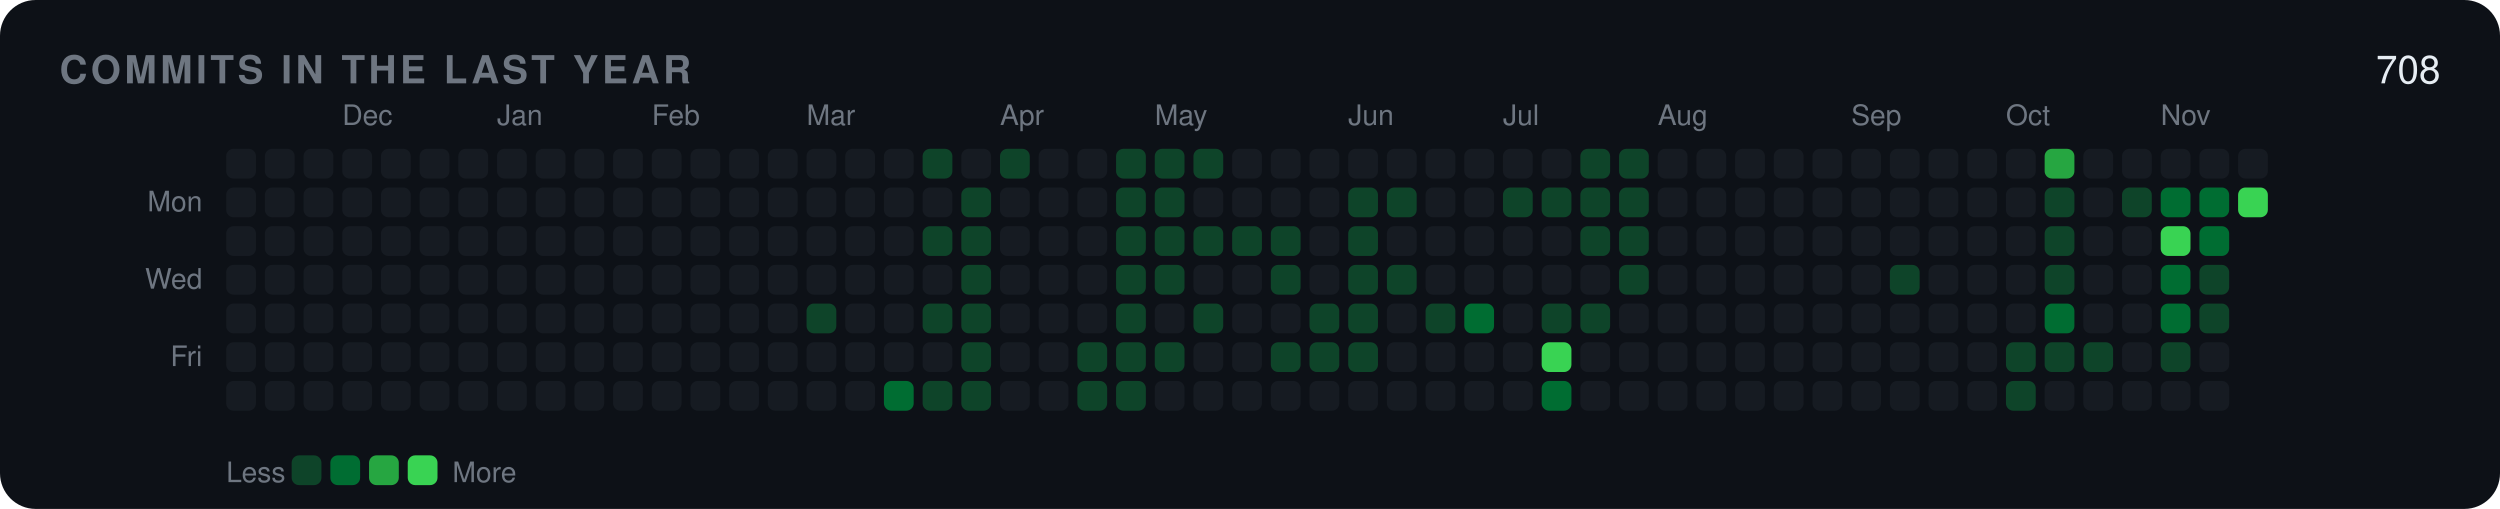
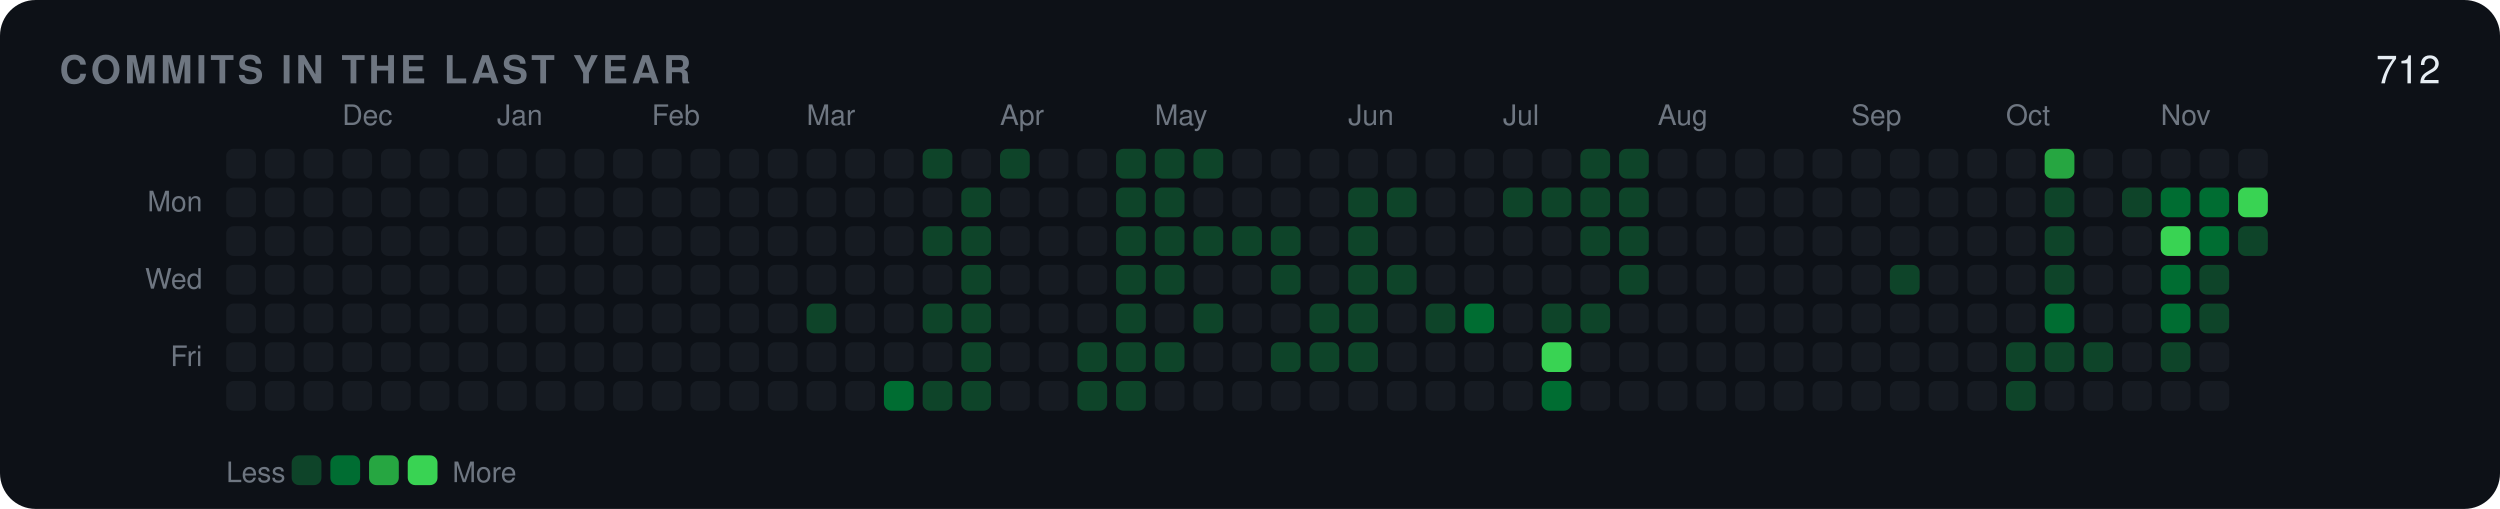
<svg xmlns="http://www.w3.org/2000/svg" width="840" height="171" viewBox="0 0 840 171" role="img">
  <rect width="840" height="171" rx="12" fill="#0d1117" />
  <text x="20" y="28" font-family="-apple-system,BlinkMacSystemFont,'Segoe UI',Helvetica,Arial,'Noto Sans',sans-serif" font-size="13" font-weight="600" fill="#6e7681" letter-spacing="1.2">COMMITS IN THE LAST YEAR</text>
-   <text x="820" y="28" font-family="-apple-system,BlinkMacSystemFont,'Segoe UI',Helvetica,Arial,'Noto Sans',sans-serif" font-size="13" text-anchor="end" fill="#e6edf3">708</text>
+   <text x="820" y="28" font-family="-apple-system,BlinkMacSystemFont,'Segoe UI',Helvetica,Arial,'Noto Sans',sans-serif" font-size="13" text-anchor="end" fill="#e6edf3">712</text>
  <text x="68" y="71" font-family="-apple-system,BlinkMacSystemFont,'Segoe UI',Helvetica,Arial,'Noto Sans',sans-serif" font-size="9.5" text-anchor="end" fill="#6e7681">Mon</text>
  <text x="68" y="97" font-family="-apple-system,BlinkMacSystemFont,'Segoe UI',Helvetica,Arial,'Noto Sans',sans-serif" font-size="9.5" text-anchor="end" fill="#6e7681">Wed</text>
  <text x="68" y="123" font-family="-apple-system,BlinkMacSystemFont,'Segoe UI',Helvetica,Arial,'Noto Sans',sans-serif" font-size="9.5" text-anchor="end" fill="#6e7681">Fri</text>
  <rect x="76" y="50" width="10" height="10" rx="2.5" fill="#161b22" />
  <rect x="76" y="63" width="10" height="10" rx="2.5" fill="#161b22" />
  <rect x="76" y="76" width="10" height="10" rx="2.5" fill="#161b22" />
  <rect x="76" y="89" width="10" height="10" rx="2.5" fill="#161b22" />
  <rect x="76" y="102" width="10" height="10" rx="2.5" fill="#161b22" />
  <rect x="76" y="115" width="10" height="10" rx="2.5" fill="#161b22" />
  <rect x="76" y="128" width="10" height="10" rx="2.5" fill="#161b22" />
  <rect x="89" y="50" width="10" height="10" rx="2.5" fill="#161b22" />
  <rect x="89" y="63" width="10" height="10" rx="2.5" fill="#161b22" />
  <rect x="89" y="76" width="10" height="10" rx="2.5" fill="#161b22" />
  <rect x="89" y="89" width="10" height="10" rx="2.5" fill="#161b22" />
  <rect x="89" y="102" width="10" height="10" rx="2.5" fill="#161b22" />
  <rect x="89" y="115" width="10" height="10" rx="2.5" fill="#161b22" />
  <rect x="89" y="128" width="10" height="10" rx="2.5" fill="#161b22" />
  <rect x="102" y="50" width="10" height="10" rx="2.5" fill="#161b22" />
  <rect x="102" y="63" width="10" height="10" rx="2.5" fill="#161b22" />
  <rect x="102" y="76" width="10" height="10" rx="2.5" fill="#161b22" />
  <rect x="102" y="89" width="10" height="10" rx="2.5" fill="#161b22" />
  <rect x="102" y="102" width="10" height="10" rx="2.5" fill="#161b22" />
  <rect x="102" y="115" width="10" height="10" rx="2.5" fill="#161b22" />
  <rect x="102" y="128" width="10" height="10" rx="2.5" fill="#161b22" />
  <text x="115" y="42" font-family="-apple-system,BlinkMacSystemFont,'Segoe UI',Helvetica,Arial,'Noto Sans',sans-serif" font-size="9.5" fill="#6e7681">Dec</text>
  <rect x="115" y="50" width="10" height="10" rx="2.5" fill="#161b22" />
  <rect x="115" y="63" width="10" height="10" rx="2.5" fill="#161b22" />
  <rect x="115" y="76" width="10" height="10" rx="2.5" fill="#161b22" />
  <rect x="115" y="89" width="10" height="10" rx="2.5" fill="#161b22" />
  <rect x="115" y="102" width="10" height="10" rx="2.5" fill="#161b22" />
  <rect x="115" y="115" width="10" height="10" rx="2.5" fill="#161b22" />
  <rect x="115" y="128" width="10" height="10" rx="2.5" fill="#161b22" />
  <rect x="128" y="50" width="10" height="10" rx="2.5" fill="#161b22" />
  <rect x="128" y="63" width="10" height="10" rx="2.5" fill="#161b22" />
  <rect x="128" y="76" width="10" height="10" rx="2.5" fill="#161b22" />
  <rect x="128" y="89" width="10" height="10" rx="2.5" fill="#161b22" />
  <rect x="128" y="102" width="10" height="10" rx="2.5" fill="#161b22" />
  <rect x="128" y="115" width="10" height="10" rx="2.5" fill="#161b22" />
  <rect x="128" y="128" width="10" height="10" rx="2.5" fill="#161b22" />
  <rect x="141" y="50" width="10" height="10" rx="2.5" fill="#161b22" />
  <rect x="141" y="63" width="10" height="10" rx="2.5" fill="#161b22" />
  <rect x="141" y="76" width="10" height="10" rx="2.5" fill="#161b22" />
  <rect x="141" y="89" width="10" height="10" rx="2.5" fill="#161b22" />
  <rect x="141" y="102" width="10" height="10" rx="2.5" fill="#161b22" />
  <rect x="141" y="115" width="10" height="10" rx="2.5" fill="#161b22" />
  <rect x="141" y="128" width="10" height="10" rx="2.5" fill="#161b22" />
  <rect x="154" y="50" width="10" height="10" rx="2.5" fill="#161b22" />
  <rect x="154" y="63" width="10" height="10" rx="2.5" fill="#161b22" />
  <rect x="154" y="76" width="10" height="10" rx="2.5" fill="#161b22" />
  <rect x="154" y="89" width="10" height="10" rx="2.5" fill="#161b22" />
  <rect x="154" y="102" width="10" height="10" rx="2.5" fill="#161b22" />
  <rect x="154" y="115" width="10" height="10" rx="2.5" fill="#161b22" />
  <rect x="154" y="128" width="10" height="10" rx="2.5" fill="#161b22" />
  <text x="167" y="42" font-family="-apple-system,BlinkMacSystemFont,'Segoe UI',Helvetica,Arial,'Noto Sans',sans-serif" font-size="9.5" fill="#6e7681">Jan</text>
  <rect x="167" y="50" width="10" height="10" rx="2.5" fill="#161b22" />
  <rect x="167" y="63" width="10" height="10" rx="2.5" fill="#161b22" />
  <rect x="167" y="76" width="10" height="10" rx="2.5" fill="#161b22" />
  <rect x="167" y="89" width="10" height="10" rx="2.5" fill="#161b22" />
  <rect x="167" y="102" width="10" height="10" rx="2.5" fill="#161b22" />
  <rect x="167" y="115" width="10" height="10" rx="2.5" fill="#161b22" />
  <rect x="167" y="128" width="10" height="10" rx="2.5" fill="#161b22" />
  <rect x="180" y="50" width="10" height="10" rx="2.5" fill="#161b22" />
  <rect x="180" y="63" width="10" height="10" rx="2.5" fill="#161b22" />
  <rect x="180" y="76" width="10" height="10" rx="2.5" fill="#161b22" />
  <rect x="180" y="89" width="10" height="10" rx="2.5" fill="#161b22" />
  <rect x="180" y="102" width="10" height="10" rx="2.5" fill="#161b22" />
  <rect x="180" y="115" width="10" height="10" rx="2.5" fill="#161b22" />
  <rect x="180" y="128" width="10" height="10" rx="2.5" fill="#161b22" />
  <rect x="193" y="50" width="10" height="10" rx="2.5" fill="#161b22" />
  <rect x="193" y="63" width="10" height="10" rx="2.5" fill="#161b22" />
  <rect x="193" y="76" width="10" height="10" rx="2.5" fill="#161b22" />
  <rect x="193" y="89" width="10" height="10" rx="2.5" fill="#161b22" />
  <rect x="193" y="102" width="10" height="10" rx="2.5" fill="#161b22" />
  <rect x="193" y="115" width="10" height="10" rx="2.5" fill="#161b22" />
  <rect x="193" y="128" width="10" height="10" rx="2.5" fill="#161b22" />
  <rect x="206" y="50" width="10" height="10" rx="2.5" fill="#161b22" />
  <rect x="206" y="63" width="10" height="10" rx="2.5" fill="#161b22" />
  <rect x="206" y="76" width="10" height="10" rx="2.5" fill="#161b22" />
  <rect x="206" y="89" width="10" height="10" rx="2.5" fill="#161b22" />
  <rect x="206" y="102" width="10" height="10" rx="2.5" fill="#161b22" />
  <rect x="206" y="115" width="10" height="10" rx="2.5" fill="#161b22" />
  <rect x="206" y="128" width="10" height="10" rx="2.5" fill="#161b22" />
  <text x="219" y="42" font-family="-apple-system,BlinkMacSystemFont,'Segoe UI',Helvetica,Arial,'Noto Sans',sans-serif" font-size="9.5" fill="#6e7681">Feb</text>
  <rect x="219" y="50" width="10" height="10" rx="2.5" fill="#161b22" />
  <rect x="219" y="63" width="10" height="10" rx="2.5" fill="#161b22" />
  <rect x="219" y="76" width="10" height="10" rx="2.5" fill="#161b22" />
  <rect x="219" y="89" width="10" height="10" rx="2.5" fill="#161b22" />
  <rect x="219" y="102" width="10" height="10" rx="2.5" fill="#161b22" />
  <rect x="219" y="115" width="10" height="10" rx="2.5" fill="#161b22" />
  <rect x="219" y="128" width="10" height="10" rx="2.5" fill="#161b22" />
  <rect x="232" y="50" width="10" height="10" rx="2.5" fill="#161b22" />
  <rect x="232" y="63" width="10" height="10" rx="2.5" fill="#161b22" />
  <rect x="232" y="76" width="10" height="10" rx="2.5" fill="#161b22" />
  <rect x="232" y="89" width="10" height="10" rx="2.5" fill="#161b22" />
  <rect x="232" y="102" width="10" height="10" rx="2.5" fill="#161b22" />
  <rect x="232" y="115" width="10" height="10" rx="2.5" fill="#161b22" />
  <rect x="232" y="128" width="10" height="10" rx="2.5" fill="#161b22" />
  <rect x="245" y="50" width="10" height="10" rx="2.5" fill="#161b22" />
  <rect x="245" y="63" width="10" height="10" rx="2.5" fill="#161b22" />
  <rect x="245" y="76" width="10" height="10" rx="2.5" fill="#161b22" />
  <rect x="245" y="89" width="10" height="10" rx="2.5" fill="#161b22" />
  <rect x="245" y="102" width="10" height="10" rx="2.5" fill="#161b22" />
  <rect x="245" y="115" width="10" height="10" rx="2.5" fill="#161b22" />
  <rect x="245" y="128" width="10" height="10" rx="2.5" fill="#161b22" />
  <rect x="258" y="50" width="10" height="10" rx="2.5" fill="#161b22" />
  <rect x="258" y="63" width="10" height="10" rx="2.5" fill="#161b22" />
  <rect x="258" y="76" width="10" height="10" rx="2.5" fill="#161b22" />
  <rect x="258" y="89" width="10" height="10" rx="2.5" fill="#161b22" />
  <rect x="258" y="102" width="10" height="10" rx="2.5" fill="#161b22" />
  <rect x="258" y="115" width="10" height="10" rx="2.5" fill="#161b22" />
  <rect x="258" y="128" width="10" height="10" rx="2.5" fill="#161b22" />
  <text x="271" y="42" font-family="-apple-system,BlinkMacSystemFont,'Segoe UI',Helvetica,Arial,'Noto Sans',sans-serif" font-size="9.5" fill="#6e7681">Mar</text>
  <rect x="271" y="50" width="10" height="10" rx="2.5" fill="#161b22" />
  <rect x="271" y="63" width="10" height="10" rx="2.5" fill="#161b22" />
  <rect x="271" y="76" width="10" height="10" rx="2.5" fill="#161b22" />
  <rect x="271" y="89" width="10" height="10" rx="2.5" fill="#161b22" />
  <rect x="271" y="102" width="10" height="10" rx="2.5" fill="#0e4429" />
  <rect x="271" y="115" width="10" height="10" rx="2.5" fill="#161b22" />
  <rect x="271" y="128" width="10" height="10" rx="2.5" fill="#161b22" />
  <rect x="284" y="50" width="10" height="10" rx="2.5" fill="#161b22" />
  <rect x="284" y="63" width="10" height="10" rx="2.5" fill="#161b22" />
  <rect x="284" y="76" width="10" height="10" rx="2.5" fill="#161b22" />
  <rect x="284" y="89" width="10" height="10" rx="2.5" fill="#161b22" />
  <rect x="284" y="102" width="10" height="10" rx="2.5" fill="#161b22" />
  <rect x="284" y="115" width="10" height="10" rx="2.5" fill="#161b22" />
  <rect x="284" y="128" width="10" height="10" rx="2.5" fill="#161b22" />
  <rect x="297" y="50" width="10" height="10" rx="2.5" fill="#161b22" />
  <rect x="297" y="63" width="10" height="10" rx="2.5" fill="#161b22" />
  <rect x="297" y="76" width="10" height="10" rx="2.5" fill="#161b22" />
  <rect x="297" y="89" width="10" height="10" rx="2.5" fill="#161b22" />
  <rect x="297" y="102" width="10" height="10" rx="2.5" fill="#161b22" />
  <rect x="297" y="115" width="10" height="10" rx="2.5" fill="#161b22" />
  <rect x="297" y="128" width="10" height="10" rx="2.5" fill="#006d32" />
  <rect x="310" y="50" width="10" height="10" rx="2.5" fill="#0e4429" />
  <rect x="310" y="63" width="10" height="10" rx="2.5" fill="#161b22" />
  <rect x="310" y="76" width="10" height="10" rx="2.5" fill="#0e4429" />
  <rect x="310" y="89" width="10" height="10" rx="2.5" fill="#161b22" />
  <rect x="310" y="102" width="10" height="10" rx="2.5" fill="#0e4429" />
  <rect x="310" y="115" width="10" height="10" rx="2.5" fill="#161b22" />
  <rect x="310" y="128" width="10" height="10" rx="2.5" fill="#0e4429" />
  <rect x="323" y="50" width="10" height="10" rx="2.5" fill="#161b22" />
  <rect x="323" y="63" width="10" height="10" rx="2.5" fill="#0e4429" />
  <rect x="323" y="76" width="10" height="10" rx="2.5" fill="#0e4429" />
  <rect x="323" y="89" width="10" height="10" rx="2.5" fill="#0e4429" />
  <rect x="323" y="102" width="10" height="10" rx="2.5" fill="#0e4429" />
  <rect x="323" y="115" width="10" height="10" rx="2.5" fill="#0e4429" />
  <rect x="323" y="128" width="10" height="10" rx="2.5" fill="#0e4429" />
  <text x="336" y="42" font-family="-apple-system,BlinkMacSystemFont,'Segoe UI',Helvetica,Arial,'Noto Sans',sans-serif" font-size="9.5" fill="#6e7681">Apr</text>
  <rect x="336" y="50" width="10" height="10" rx="2.5" fill="#0e4429" />
  <rect x="336" y="63" width="10" height="10" rx="2.5" fill="#161b22" />
  <rect x="336" y="76" width="10" height="10" rx="2.5" fill="#161b22" />
  <rect x="336" y="89" width="10" height="10" rx="2.5" fill="#161b22" />
  <rect x="336" y="102" width="10" height="10" rx="2.5" fill="#161b22" />
  <rect x="336" y="115" width="10" height="10" rx="2.5" fill="#161b22" />
  <rect x="336" y="128" width="10" height="10" rx="2.5" fill="#161b22" />
  <rect x="349" y="50" width="10" height="10" rx="2.5" fill="#161b22" />
  <rect x="349" y="63" width="10" height="10" rx="2.5" fill="#161b22" />
  <rect x="349" y="76" width="10" height="10" rx="2.5" fill="#161b22" />
  <rect x="349" y="89" width="10" height="10" rx="2.5" fill="#161b22" />
  <rect x="349" y="102" width="10" height="10" rx="2.5" fill="#161b22" />
  <rect x="349" y="115" width="10" height="10" rx="2.5" fill="#161b22" />
  <rect x="349" y="128" width="10" height="10" rx="2.5" fill="#161b22" />
  <rect x="362" y="50" width="10" height="10" rx="2.5" fill="#161b22" />
  <rect x="362" y="63" width="10" height="10" rx="2.5" fill="#161b22" />
  <rect x="362" y="76" width="10" height="10" rx="2.5" fill="#161b22" />
  <rect x="362" y="89" width="10" height="10" rx="2.5" fill="#161b22" />
  <rect x="362" y="102" width="10" height="10" rx="2.5" fill="#161b22" />
  <rect x="362" y="115" width="10" height="10" rx="2.5" fill="#0e4429" />
  <rect x="362" y="128" width="10" height="10" rx="2.5" fill="#0e4429" />
  <rect x="375" y="50" width="10" height="10" rx="2.5" fill="#0e4429" />
  <rect x="375" y="63" width="10" height="10" rx="2.5" fill="#0e4429" />
  <rect x="375" y="76" width="10" height="10" rx="2.5" fill="#0e4429" />
  <rect x="375" y="89" width="10" height="10" rx="2.5" fill="#0e4429" />
  <rect x="375" y="102" width="10" height="10" rx="2.5" fill="#0e4429" />
  <rect x="375" y="115" width="10" height="10" rx="2.5" fill="#0e4429" />
  <rect x="375" y="128" width="10" height="10" rx="2.5" fill="#0e4429" />
  <text x="388" y="42" font-family="-apple-system,BlinkMacSystemFont,'Segoe UI',Helvetica,Arial,'Noto Sans',sans-serif" font-size="9.5" fill="#6e7681">May</text>
  <rect x="388" y="50" width="10" height="10" rx="2.5" fill="#0e4429" />
  <rect x="388" y="63" width="10" height="10" rx="2.5" fill="#0e4429" />
  <rect x="388" y="76" width="10" height="10" rx="2.5" fill="#0e4429" />
  <rect x="388" y="89" width="10" height="10" rx="2.5" fill="#0e4429" />
  <rect x="388" y="102" width="10" height="10" rx="2.5" fill="#161b22" />
  <rect x="388" y="115" width="10" height="10" rx="2.5" fill="#0e4429" />
  <rect x="388" y="128" width="10" height="10" rx="2.5" fill="#161b22" />
  <rect x="401" y="50" width="10" height="10" rx="2.5" fill="#0e4429" />
  <rect x="401" y="63" width="10" height="10" rx="2.5" fill="#161b22" />
  <rect x="401" y="76" width="10" height="10" rx="2.5" fill="#0e4429" />
  <rect x="401" y="89" width="10" height="10" rx="2.5" fill="#161b22" />
  <rect x="401" y="102" width="10" height="10" rx="2.5" fill="#0e4429" />
  <rect x="401" y="115" width="10" height="10" rx="2.5" fill="#161b22" />
  <rect x="401" y="128" width="10" height="10" rx="2.5" fill="#161b22" />
  <rect x="414" y="50" width="10" height="10" rx="2.5" fill="#161b22" />
  <rect x="414" y="63" width="10" height="10" rx="2.5" fill="#161b22" />
  <rect x="414" y="76" width="10" height="10" rx="2.5" fill="#0e4429" />
  <rect x="414" y="89" width="10" height="10" rx="2.5" fill="#161b22" />
  <rect x="414" y="102" width="10" height="10" rx="2.5" fill="#161b22" />
  <rect x="414" y="115" width="10" height="10" rx="2.5" fill="#161b22" />
  <rect x="414" y="128" width="10" height="10" rx="2.5" fill="#161b22" />
  <rect x="427" y="50" width="10" height="10" rx="2.5" fill="#161b22" />
  <rect x="427" y="63" width="10" height="10" rx="2.5" fill="#161b22" />
  <rect x="427" y="76" width="10" height="10" rx="2.5" fill="#0e4429" />
  <rect x="427" y="89" width="10" height="10" rx="2.5" fill="#0e4429" />
  <rect x="427" y="102" width="10" height="10" rx="2.5" fill="#161b22" />
  <rect x="427" y="115" width="10" height="10" rx="2.5" fill="#0e4429" />
  <rect x="427" y="128" width="10" height="10" rx="2.5" fill="#161b22" />
  <rect x="440" y="50" width="10" height="10" rx="2.5" fill="#161b22" />
  <rect x="440" y="63" width="10" height="10" rx="2.5" fill="#161b22" />
  <rect x="440" y="76" width="10" height="10" rx="2.5" fill="#161b22" />
  <rect x="440" y="89" width="10" height="10" rx="2.5" fill="#161b22" />
  <rect x="440" y="102" width="10" height="10" rx="2.5" fill="#0e4429" />
  <rect x="440" y="115" width="10" height="10" rx="2.5" fill="#0e4429" />
  <rect x="440" y="128" width="10" height="10" rx="2.5" fill="#161b22" />
  <text x="453" y="42" font-family="-apple-system,BlinkMacSystemFont,'Segoe UI',Helvetica,Arial,'Noto Sans',sans-serif" font-size="9.5" fill="#6e7681">Jun</text>
  <rect x="453" y="50" width="10" height="10" rx="2.5" fill="#161b22" />
  <rect x="453" y="63" width="10" height="10" rx="2.5" fill="#0e4429" />
  <rect x="453" y="76" width="10" height="10" rx="2.5" fill="#0e4429" />
  <rect x="453" y="89" width="10" height="10" rx="2.5" fill="#0e4429" />
  <rect x="453" y="102" width="10" height="10" rx="2.5" fill="#0e4429" />
  <rect x="453" y="115" width="10" height="10" rx="2.5" fill="#0e4429" />
  <rect x="453" y="128" width="10" height="10" rx="2.5" fill="#161b22" />
  <rect x="466" y="50" width="10" height="10" rx="2.5" fill="#161b22" />
  <rect x="466" y="63" width="10" height="10" rx="2.5" fill="#0e4429" />
  <rect x="466" y="76" width="10" height="10" rx="2.5" fill="#161b22" />
  <rect x="466" y="89" width="10" height="10" rx="2.5" fill="#0e4429" />
  <rect x="466" y="102" width="10" height="10" rx="2.5" fill="#161b22" />
  <rect x="466" y="115" width="10" height="10" rx="2.5" fill="#161b22" />
  <rect x="466" y="128" width="10" height="10" rx="2.5" fill="#161b22" />
  <rect x="479" y="50" width="10" height="10" rx="2.5" fill="#161b22" />
  <rect x="479" y="63" width="10" height="10" rx="2.5" fill="#161b22" />
  <rect x="479" y="76" width="10" height="10" rx="2.5" fill="#161b22" />
  <rect x="479" y="89" width="10" height="10" rx="2.5" fill="#161b22" />
  <rect x="479" y="102" width="10" height="10" rx="2.5" fill="#0e4429" />
  <rect x="479" y="115" width="10" height="10" rx="2.5" fill="#161b22" />
  <rect x="479" y="128" width="10" height="10" rx="2.5" fill="#161b22" />
  <rect x="492" y="50" width="10" height="10" rx="2.5" fill="#161b22" />
  <rect x="492" y="63" width="10" height="10" rx="2.5" fill="#161b22" />
  <rect x="492" y="76" width="10" height="10" rx="2.5" fill="#161b22" />
  <rect x="492" y="89" width="10" height="10" rx="2.5" fill="#161b22" />
  <rect x="492" y="102" width="10" height="10" rx="2.5" fill="#006d32" />
  <rect x="492" y="115" width="10" height="10" rx="2.5" fill="#161b22" />
  <rect x="492" y="128" width="10" height="10" rx="2.5" fill="#161b22" />
  <text x="505" y="42" font-family="-apple-system,BlinkMacSystemFont,'Segoe UI',Helvetica,Arial,'Noto Sans',sans-serif" font-size="9.5" fill="#6e7681">Jul</text>
  <rect x="505" y="50" width="10" height="10" rx="2.5" fill="#161b22" />
  <rect x="505" y="63" width="10" height="10" rx="2.5" fill="#0e4429" />
  <rect x="505" y="76" width="10" height="10" rx="2.5" fill="#161b22" />
  <rect x="505" y="89" width="10" height="10" rx="2.5" fill="#161b22" />
  <rect x="505" y="102" width="10" height="10" rx="2.5" fill="#161b22" />
  <rect x="505" y="115" width="10" height="10" rx="2.5" fill="#161b22" />
  <rect x="505" y="128" width="10" height="10" rx="2.5" fill="#161b22" />
  <rect x="518" y="50" width="10" height="10" rx="2.5" fill="#161b22" />
  <rect x="518" y="63" width="10" height="10" rx="2.5" fill="#0e4429" />
  <rect x="518" y="76" width="10" height="10" rx="2.5" fill="#161b22" />
  <rect x="518" y="89" width="10" height="10" rx="2.5" fill="#161b22" />
  <rect x="518" y="102" width="10" height="10" rx="2.5" fill="#0e4429" />
  <rect x="518" y="115" width="10" height="10" rx="2.5" fill="#39d353" />
  <rect x="518" y="128" width="10" height="10" rx="2.5" fill="#006d32" />
  <rect x="531" y="50" width="10" height="10" rx="2.5" fill="#0e4429" />
  <rect x="531" y="63" width="10" height="10" rx="2.5" fill="#0e4429" />
  <rect x="531" y="76" width="10" height="10" rx="2.5" fill="#0e4429" />
  <rect x="531" y="89" width="10" height="10" rx="2.5" fill="#161b22" />
  <rect x="531" y="102" width="10" height="10" rx="2.5" fill="#0e4429" />
  <rect x="531" y="115" width="10" height="10" rx="2.5" fill="#161b22" />
  <rect x="531" y="128" width="10" height="10" rx="2.5" fill="#161b22" />
  <rect x="544" y="50" width="10" height="10" rx="2.5" fill="#0e4429" />
  <rect x="544" y="63" width="10" height="10" rx="2.5" fill="#0e4429" />
  <rect x="544" y="76" width="10" height="10" rx="2.5" fill="#0e4429" />
  <rect x="544" y="89" width="10" height="10" rx="2.5" fill="#0e4429" />
  <rect x="544" y="102" width="10" height="10" rx="2.5" fill="#161b22" />
  <rect x="544" y="115" width="10" height="10" rx="2.5" fill="#161b22" />
  <rect x="544" y="128" width="10" height="10" rx="2.5" fill="#161b22" />
  <text x="557" y="42" font-family="-apple-system,BlinkMacSystemFont,'Segoe UI',Helvetica,Arial,'Noto Sans',sans-serif" font-size="9.5" fill="#6e7681">Aug</text>
  <rect x="557" y="50" width="10" height="10" rx="2.5" fill="#161b22" />
  <rect x="557" y="63" width="10" height="10" rx="2.5" fill="#161b22" />
  <rect x="557" y="76" width="10" height="10" rx="2.5" fill="#161b22" />
  <rect x="557" y="89" width="10" height="10" rx="2.5" fill="#161b22" />
  <rect x="557" y="102" width="10" height="10" rx="2.5" fill="#161b22" />
  <rect x="557" y="115" width="10" height="10" rx="2.5" fill="#161b22" />
  <rect x="557" y="128" width="10" height="10" rx="2.5" fill="#161b22" />
  <rect x="570" y="50" width="10" height="10" rx="2.5" fill="#161b22" />
  <rect x="570" y="63" width="10" height="10" rx="2.5" fill="#161b22" />
  <rect x="570" y="76" width="10" height="10" rx="2.5" fill="#161b22" />
  <rect x="570" y="89" width="10" height="10" rx="2.5" fill="#161b22" />
  <rect x="570" y="102" width="10" height="10" rx="2.5" fill="#161b22" />
  <rect x="570" y="115" width="10" height="10" rx="2.5" fill="#161b22" />
  <rect x="570" y="128" width="10" height="10" rx="2.5" fill="#161b22" />
  <rect x="583" y="50" width="10" height="10" rx="2.5" fill="#161b22" />
  <rect x="583" y="63" width="10" height="10" rx="2.5" fill="#161b22" />
  <rect x="583" y="76" width="10" height="10" rx="2.5" fill="#161b22" />
  <rect x="583" y="89" width="10" height="10" rx="2.5" fill="#161b22" />
  <rect x="583" y="102" width="10" height="10" rx="2.5" fill="#161b22" />
  <rect x="583" y="115" width="10" height="10" rx="2.5" fill="#161b22" />
  <rect x="583" y="128" width="10" height="10" rx="2.5" fill="#161b22" />
  <rect x="596" y="50" width="10" height="10" rx="2.5" fill="#161b22" />
  <rect x="596" y="63" width="10" height="10" rx="2.5" fill="#161b22" />
  <rect x="596" y="76" width="10" height="10" rx="2.5" fill="#161b22" />
  <rect x="596" y="89" width="10" height="10" rx="2.5" fill="#161b22" />
  <rect x="596" y="102" width="10" height="10" rx="2.5" fill="#161b22" />
  <rect x="596" y="115" width="10" height="10" rx="2.5" fill="#161b22" />
  <rect x="596" y="128" width="10" height="10" rx="2.5" fill="#161b22" />
  <rect x="609" y="50" width="10" height="10" rx="2.5" fill="#161b22" />
  <rect x="609" y="63" width="10" height="10" rx="2.5" fill="#161b22" />
  <rect x="609" y="76" width="10" height="10" rx="2.5" fill="#161b22" />
  <rect x="609" y="89" width="10" height="10" rx="2.5" fill="#161b22" />
  <rect x="609" y="102" width="10" height="10" rx="2.5" fill="#161b22" />
  <rect x="609" y="115" width="10" height="10" rx="2.5" fill="#161b22" />
  <rect x="609" y="128" width="10" height="10" rx="2.5" fill="#161b22" />
  <text x="622" y="42" font-family="-apple-system,BlinkMacSystemFont,'Segoe UI',Helvetica,Arial,'Noto Sans',sans-serif" font-size="9.5" fill="#6e7681">Sep</text>
  <rect x="622" y="50" width="10" height="10" rx="2.5" fill="#161b22" />
  <rect x="622" y="63" width="10" height="10" rx="2.5" fill="#161b22" />
  <rect x="622" y="76" width="10" height="10" rx="2.5" fill="#161b22" />
  <rect x="622" y="89" width="10" height="10" rx="2.5" fill="#161b22" />
  <rect x="622" y="102" width="10" height="10" rx="2.5" fill="#161b22" />
  <rect x="622" y="115" width="10" height="10" rx="2.5" fill="#161b22" />
  <rect x="622" y="128" width="10" height="10" rx="2.5" fill="#161b22" />
  <rect x="635" y="50" width="10" height="10" rx="2.5" fill="#161b22" />
  <rect x="635" y="63" width="10" height="10" rx="2.5" fill="#161b22" />
  <rect x="635" y="76" width="10" height="10" rx="2.5" fill="#161b22" />
  <rect x="635" y="89" width="10" height="10" rx="2.5" fill="#0e4429" />
  <rect x="635" y="102" width="10" height="10" rx="2.5" fill="#161b22" />
  <rect x="635" y="115" width="10" height="10" rx="2.5" fill="#161b22" />
  <rect x="635" y="128" width="10" height="10" rx="2.5" fill="#161b22" />
  <rect x="648" y="50" width="10" height="10" rx="2.5" fill="#161b22" />
  <rect x="648" y="63" width="10" height="10" rx="2.5" fill="#161b22" />
  <rect x="648" y="76" width="10" height="10" rx="2.5" fill="#161b22" />
  <rect x="648" y="89" width="10" height="10" rx="2.5" fill="#161b22" />
  <rect x="648" y="102" width="10" height="10" rx="2.5" fill="#161b22" />
  <rect x="648" y="115" width="10" height="10" rx="2.5" fill="#161b22" />
  <rect x="648" y="128" width="10" height="10" rx="2.5" fill="#161b22" />
  <rect x="661" y="50" width="10" height="10" rx="2.5" fill="#161b22" />
  <rect x="661" y="63" width="10" height="10" rx="2.5" fill="#161b22" />
  <rect x="661" y="76" width="10" height="10" rx="2.5" fill="#161b22" />
  <rect x="661" y="89" width="10" height="10" rx="2.5" fill="#161b22" />
  <rect x="661" y="102" width="10" height="10" rx="2.5" fill="#161b22" />
  <rect x="661" y="115" width="10" height="10" rx="2.5" fill="#161b22" />
  <rect x="661" y="128" width="10" height="10" rx="2.5" fill="#161b22" />
  <text x="674" y="42" font-family="-apple-system,BlinkMacSystemFont,'Segoe UI',Helvetica,Arial,'Noto Sans',sans-serif" font-size="9.5" fill="#6e7681">Oct</text>
  <rect x="674" y="50" width="10" height="10" rx="2.5" fill="#161b22" />
  <rect x="674" y="63" width="10" height="10" rx="2.5" fill="#161b22" />
  <rect x="674" y="76" width="10" height="10" rx="2.5" fill="#161b22" />
  <rect x="674" y="89" width="10" height="10" rx="2.5" fill="#161b22" />
  <rect x="674" y="102" width="10" height="10" rx="2.5" fill="#161b22" />
  <rect x="674" y="115" width="10" height="10" rx="2.5" fill="#0e4429" />
  <rect x="674" y="128" width="10" height="10" rx="2.5" fill="#0e4429" />
  <rect x="687" y="50" width="10" height="10" rx="2.5" fill="#26a641" />
  <rect x="687" y="63" width="10" height="10" rx="2.5" fill="#0e4429" />
  <rect x="687" y="76" width="10" height="10" rx="2.5" fill="#0e4429" />
  <rect x="687" y="89" width="10" height="10" rx="2.5" fill="#0e4429" />
  <rect x="687" y="102" width="10" height="10" rx="2.5" fill="#006d32" />
  <rect x="687" y="115" width="10" height="10" rx="2.5" fill="#0e4429" />
  <rect x="687" y="128" width="10" height="10" rx="2.5" fill="#161b22" />
  <rect x="700" y="50" width="10" height="10" rx="2.5" fill="#161b22" />
  <rect x="700" y="63" width="10" height="10" rx="2.5" fill="#161b22" />
  <rect x="700" y="76" width="10" height="10" rx="2.5" fill="#161b22" />
  <rect x="700" y="89" width="10" height="10" rx="2.5" fill="#161b22" />
  <rect x="700" y="102" width="10" height="10" rx="2.5" fill="#161b22" />
  <rect x="700" y="115" width="10" height="10" rx="2.5" fill="#0e4429" />
  <rect x="700" y="128" width="10" height="10" rx="2.5" fill="#161b22" />
  <rect x="713" y="50" width="10" height="10" rx="2.5" fill="#161b22" />
  <rect x="713" y="63" width="10" height="10" rx="2.5" fill="#0e4429" />
  <rect x="713" y="76" width="10" height="10" rx="2.5" fill="#161b22" />
  <rect x="713" y="89" width="10" height="10" rx="2.5" fill="#161b22" />
  <rect x="713" y="102" width="10" height="10" rx="2.5" fill="#161b22" />
  <rect x="713" y="115" width="10" height="10" rx="2.5" fill="#161b22" />
  <rect x="713" y="128" width="10" height="10" rx="2.5" fill="#161b22" />
  <text x="726" y="42" font-family="-apple-system,BlinkMacSystemFont,'Segoe UI',Helvetica,Arial,'Noto Sans',sans-serif" font-size="9.5" fill="#6e7681">Nov</text>
  <rect x="726" y="50" width="10" height="10" rx="2.5" fill="#161b22" />
  <rect x="726" y="63" width="10" height="10" rx="2.5" fill="#006d32" />
  <rect x="726" y="76" width="10" height="10" rx="2.5" fill="#39d353" />
  <rect x="726" y="89" width="10" height="10" rx="2.5" fill="#006d32" />
  <rect x="726" y="102" width="10" height="10" rx="2.5" fill="#006d32" />
  <rect x="726" y="115" width="10" height="10" rx="2.5" fill="#0e4429" />
  <rect x="726" y="128" width="10" height="10" rx="2.5" fill="#161b22" />
  <rect x="739" y="50" width="10" height="10" rx="2.5" fill="#161b22" />
  <rect x="739" y="63" width="10" height="10" rx="2.5" fill="#006d32" />
  <rect x="739" y="76" width="10" height="10" rx="2.5" fill="#006d32" />
  <rect x="739" y="89" width="10" height="10" rx="2.5" fill="#0e4429" />
  <rect x="739" y="102" width="10" height="10" rx="2.5" fill="#0e4429" />
  <rect x="739" y="115" width="10" height="10" rx="2.5" fill="#161b22" />
  <rect x="739" y="128" width="10" height="10" rx="2.5" fill="#161b22" />
  <rect x="752" y="50" width="10" height="10" rx="2.5" fill="#161b22" />
  <rect x="752" y="63" width="10" height="10" rx="2.5" fill="#39d353" />
+   <rect x="752" y="76" width="10" height="10" rx="2.5" fill="#0e4429" />
  <text x="76" y="162" font-family="-apple-system,BlinkMacSystemFont,'Segoe UI',Helvetica,Arial,'Noto Sans',sans-serif" font-size="9.5" fill="#6e7681">Less</text>
  <rect x="98" y="153" width="10" height="10" rx="2.5" fill="#0e4429" />
  <rect x="111" y="153" width="10" height="10" rx="2.5" fill="#006d32" />
  <rect x="124" y="153" width="10" height="10" rx="2.5" fill="#26a641" />
  <rect x="137" y="153" width="10" height="10" rx="2.5" fill="#39d353" />
  <text x="152" y="162" font-family="-apple-system,BlinkMacSystemFont,'Segoe UI',Helvetica,Arial,'Noto Sans',sans-serif" font-size="9.5" fill="#6e7681">More</text>
</svg>
